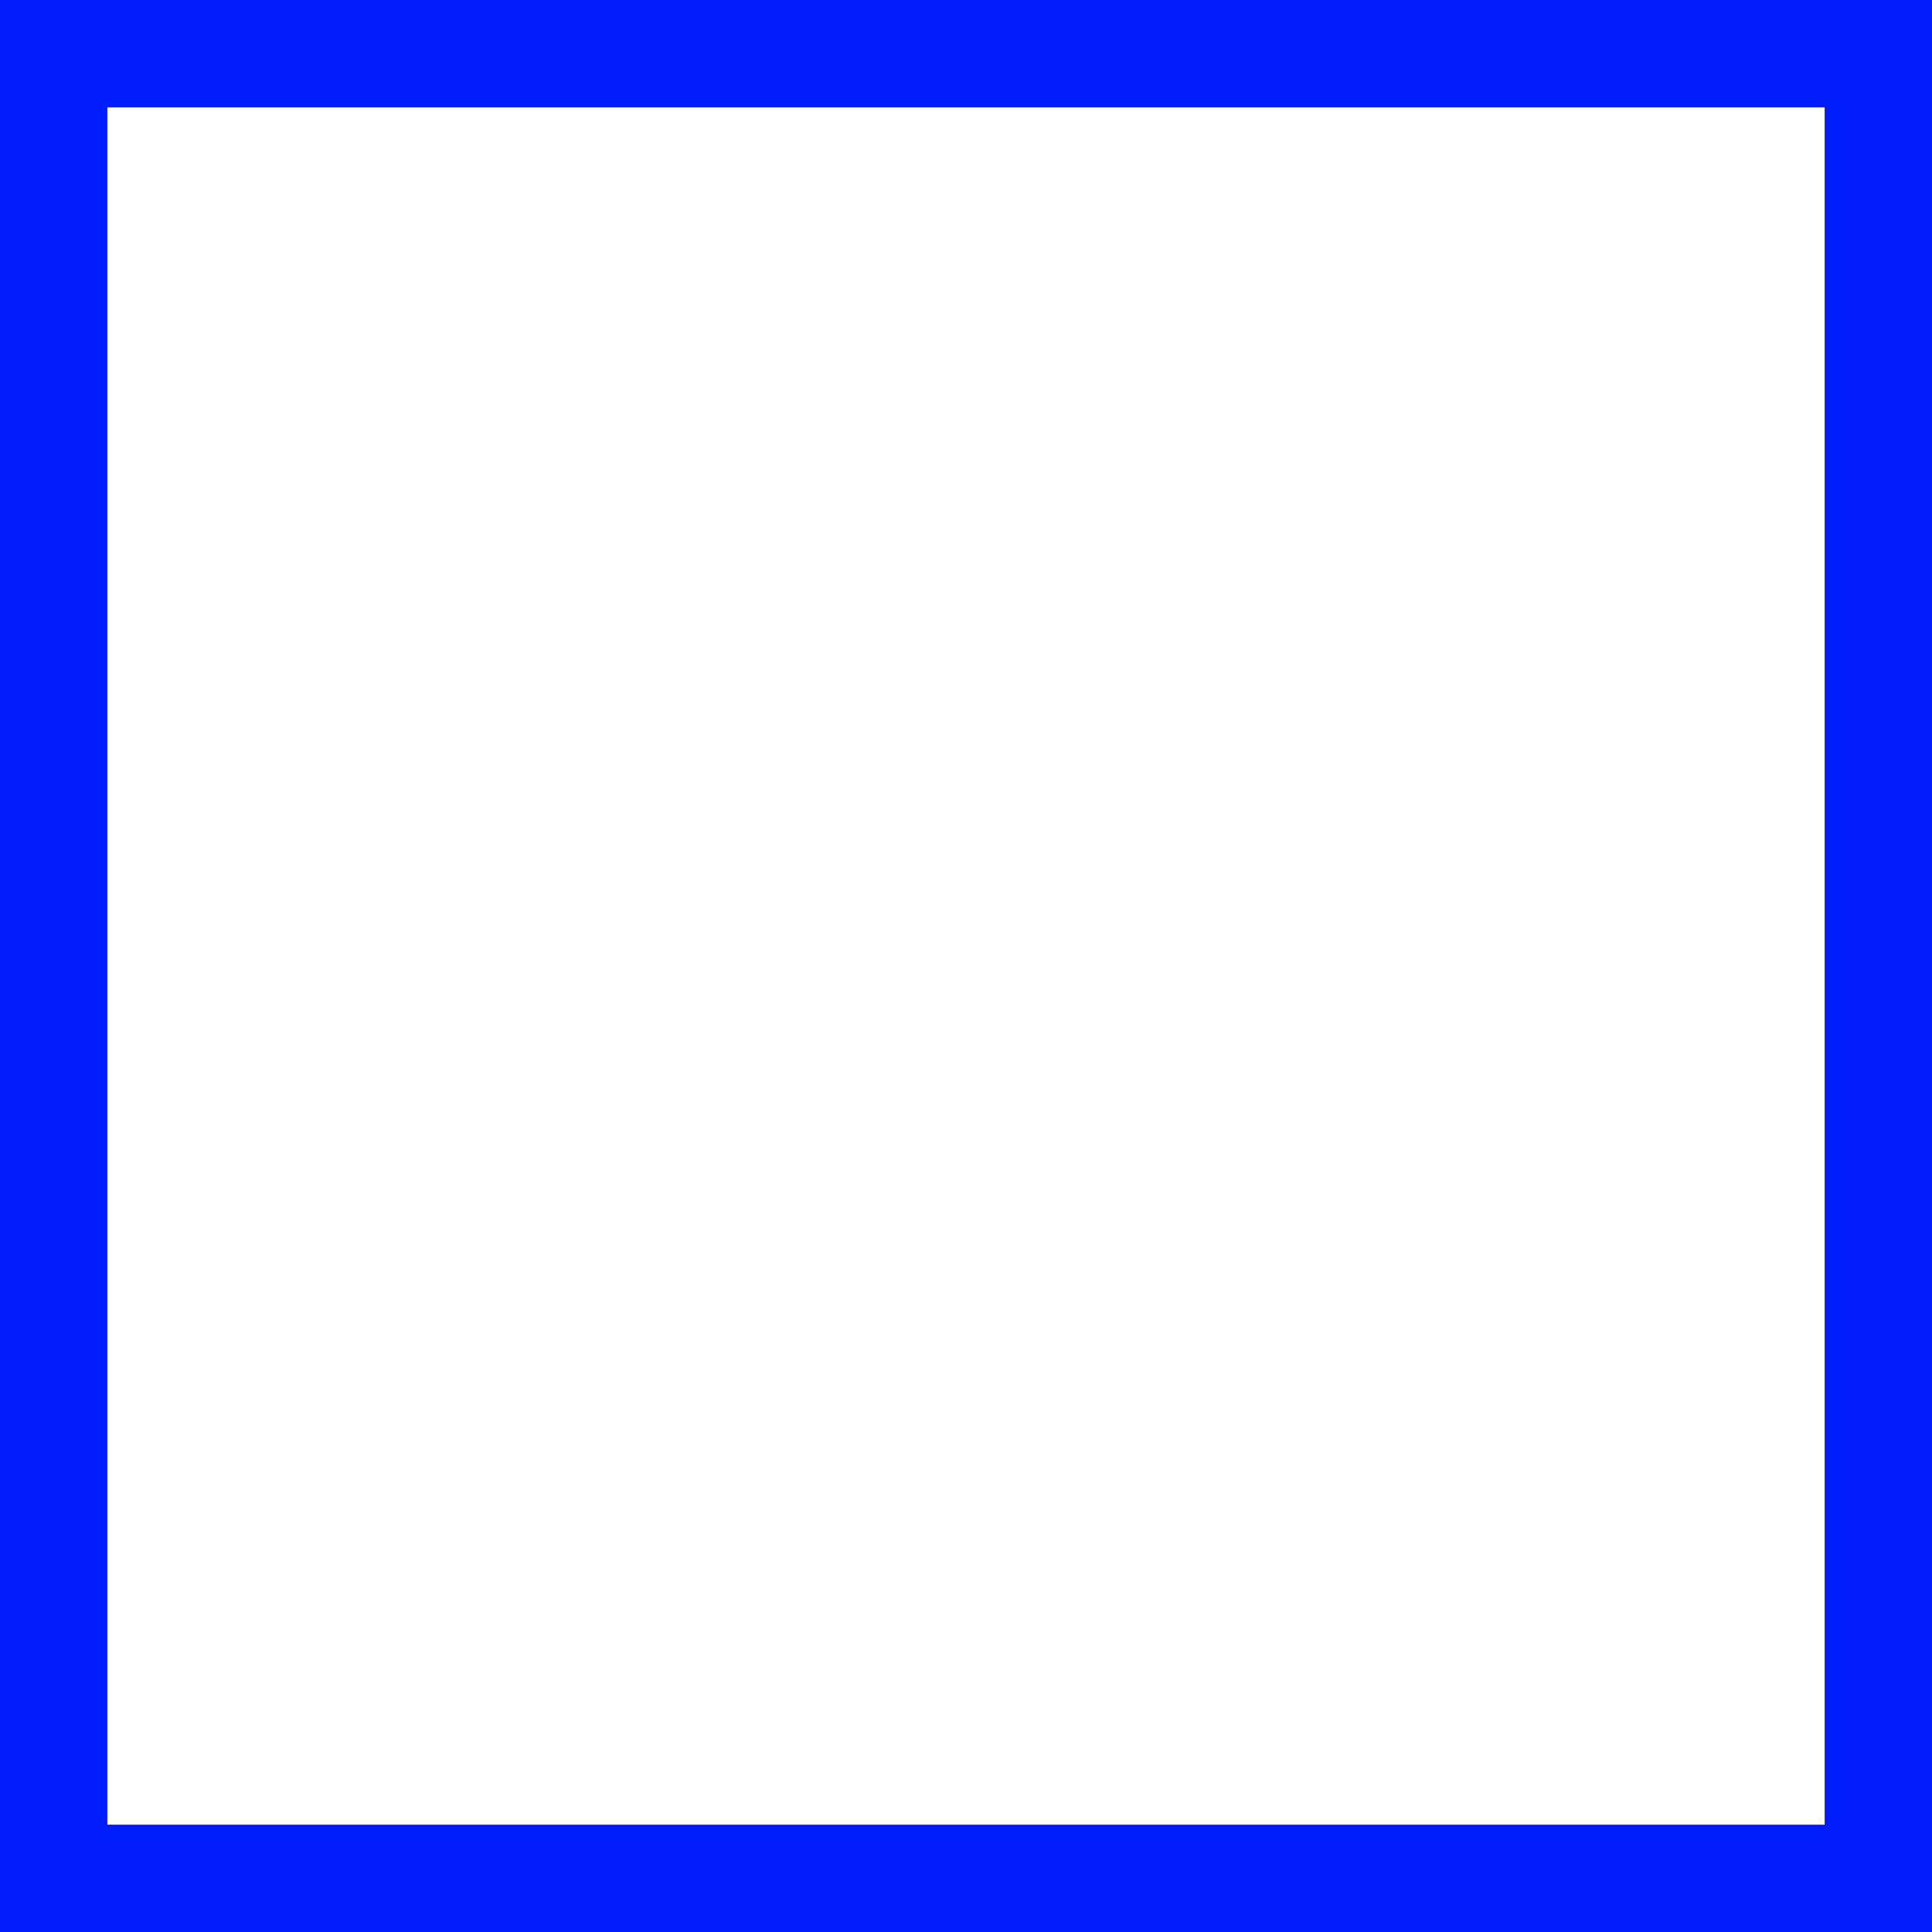
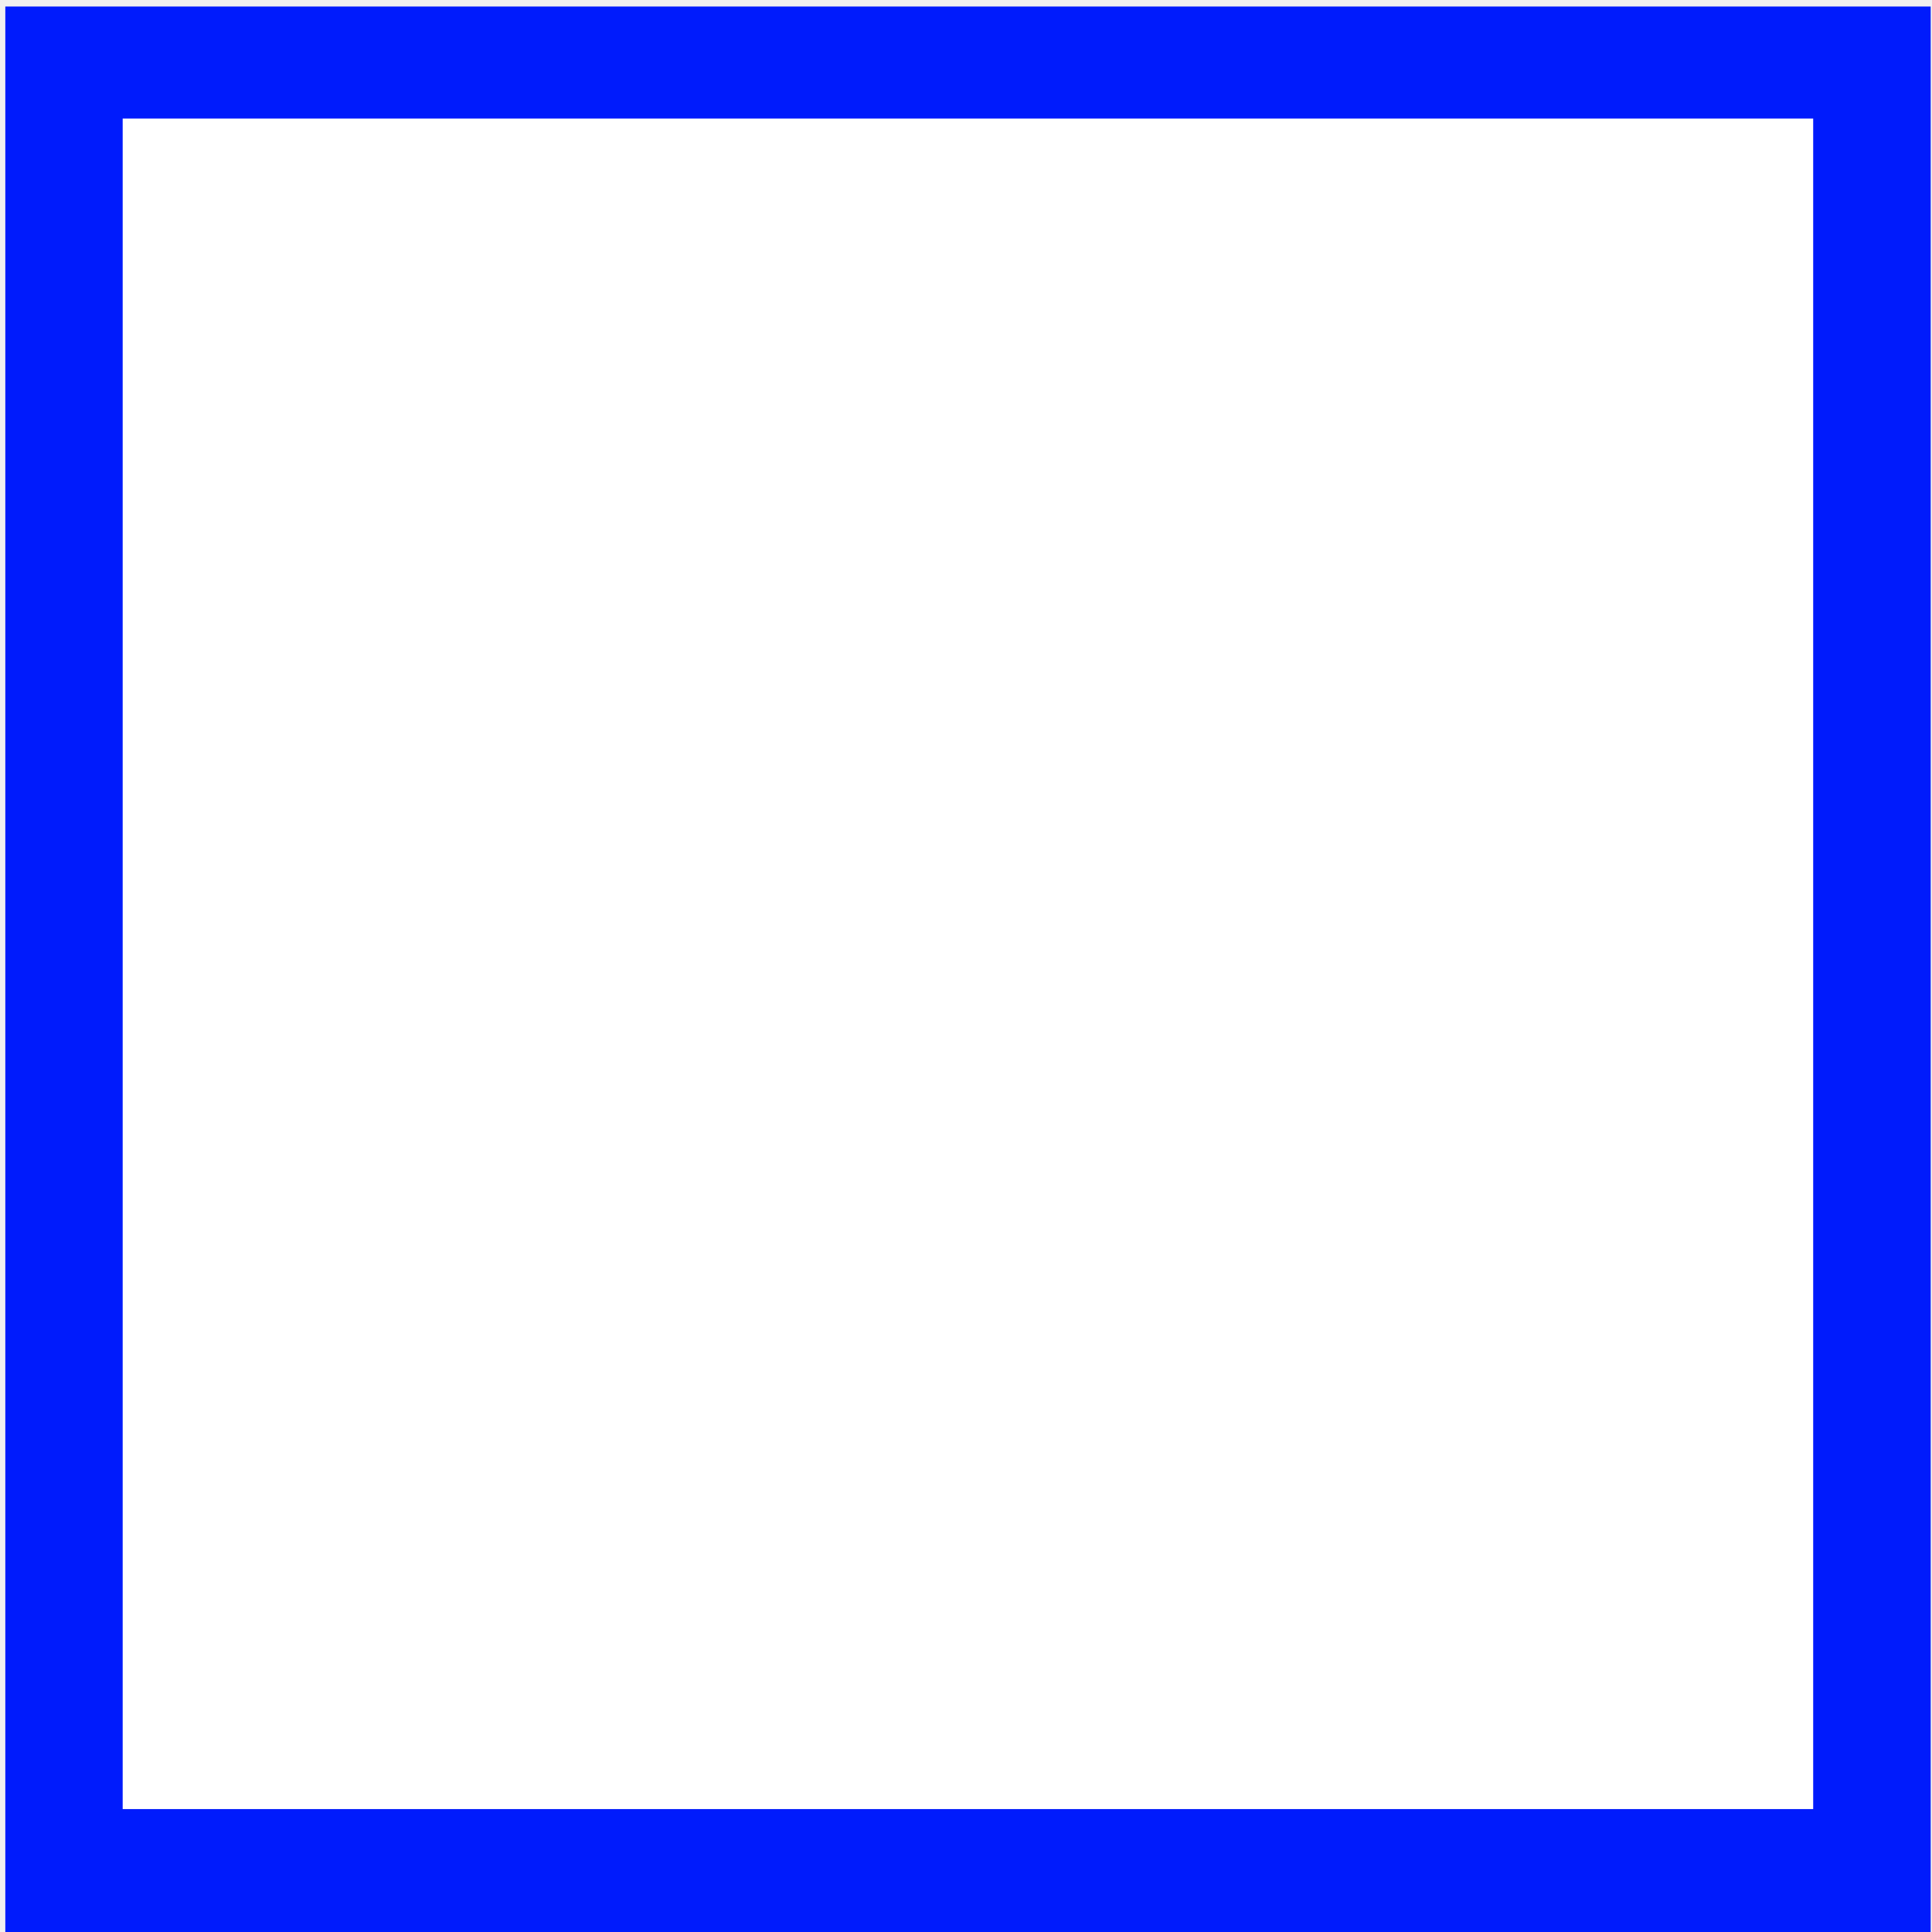
- <svg xmlns="http://www.w3.org/2000/svg" width="18" height="18" viewBox="0 0 18 18" fill="none">
-   <path d="M18 0H0V18H18V0Z" fill="#001BFC" />
-   <path d="M17 1H1V17H17V1Z" fill="white" />
+ <svg xmlns="http://www.w3.org/2000/svg" version="1.1" id="Слой_1" x="0px" y="0px" width="16" height="16" viewBox="0 0 16 16" xml:space="preserve" style="enable-background:new">
+   <defs id="defs9" />
+   <rect x="0.044" y="0.054" width="15.945" height="15.989" id="rect3-9" style="fill:#001bfc;fill-opacity:1;enable-background:new" />
+   <rect x="1.016" y="0.982" width="14" height="14" id="rect3" style="fill:#ffffff;fill-opacity:1" />
</svg>
